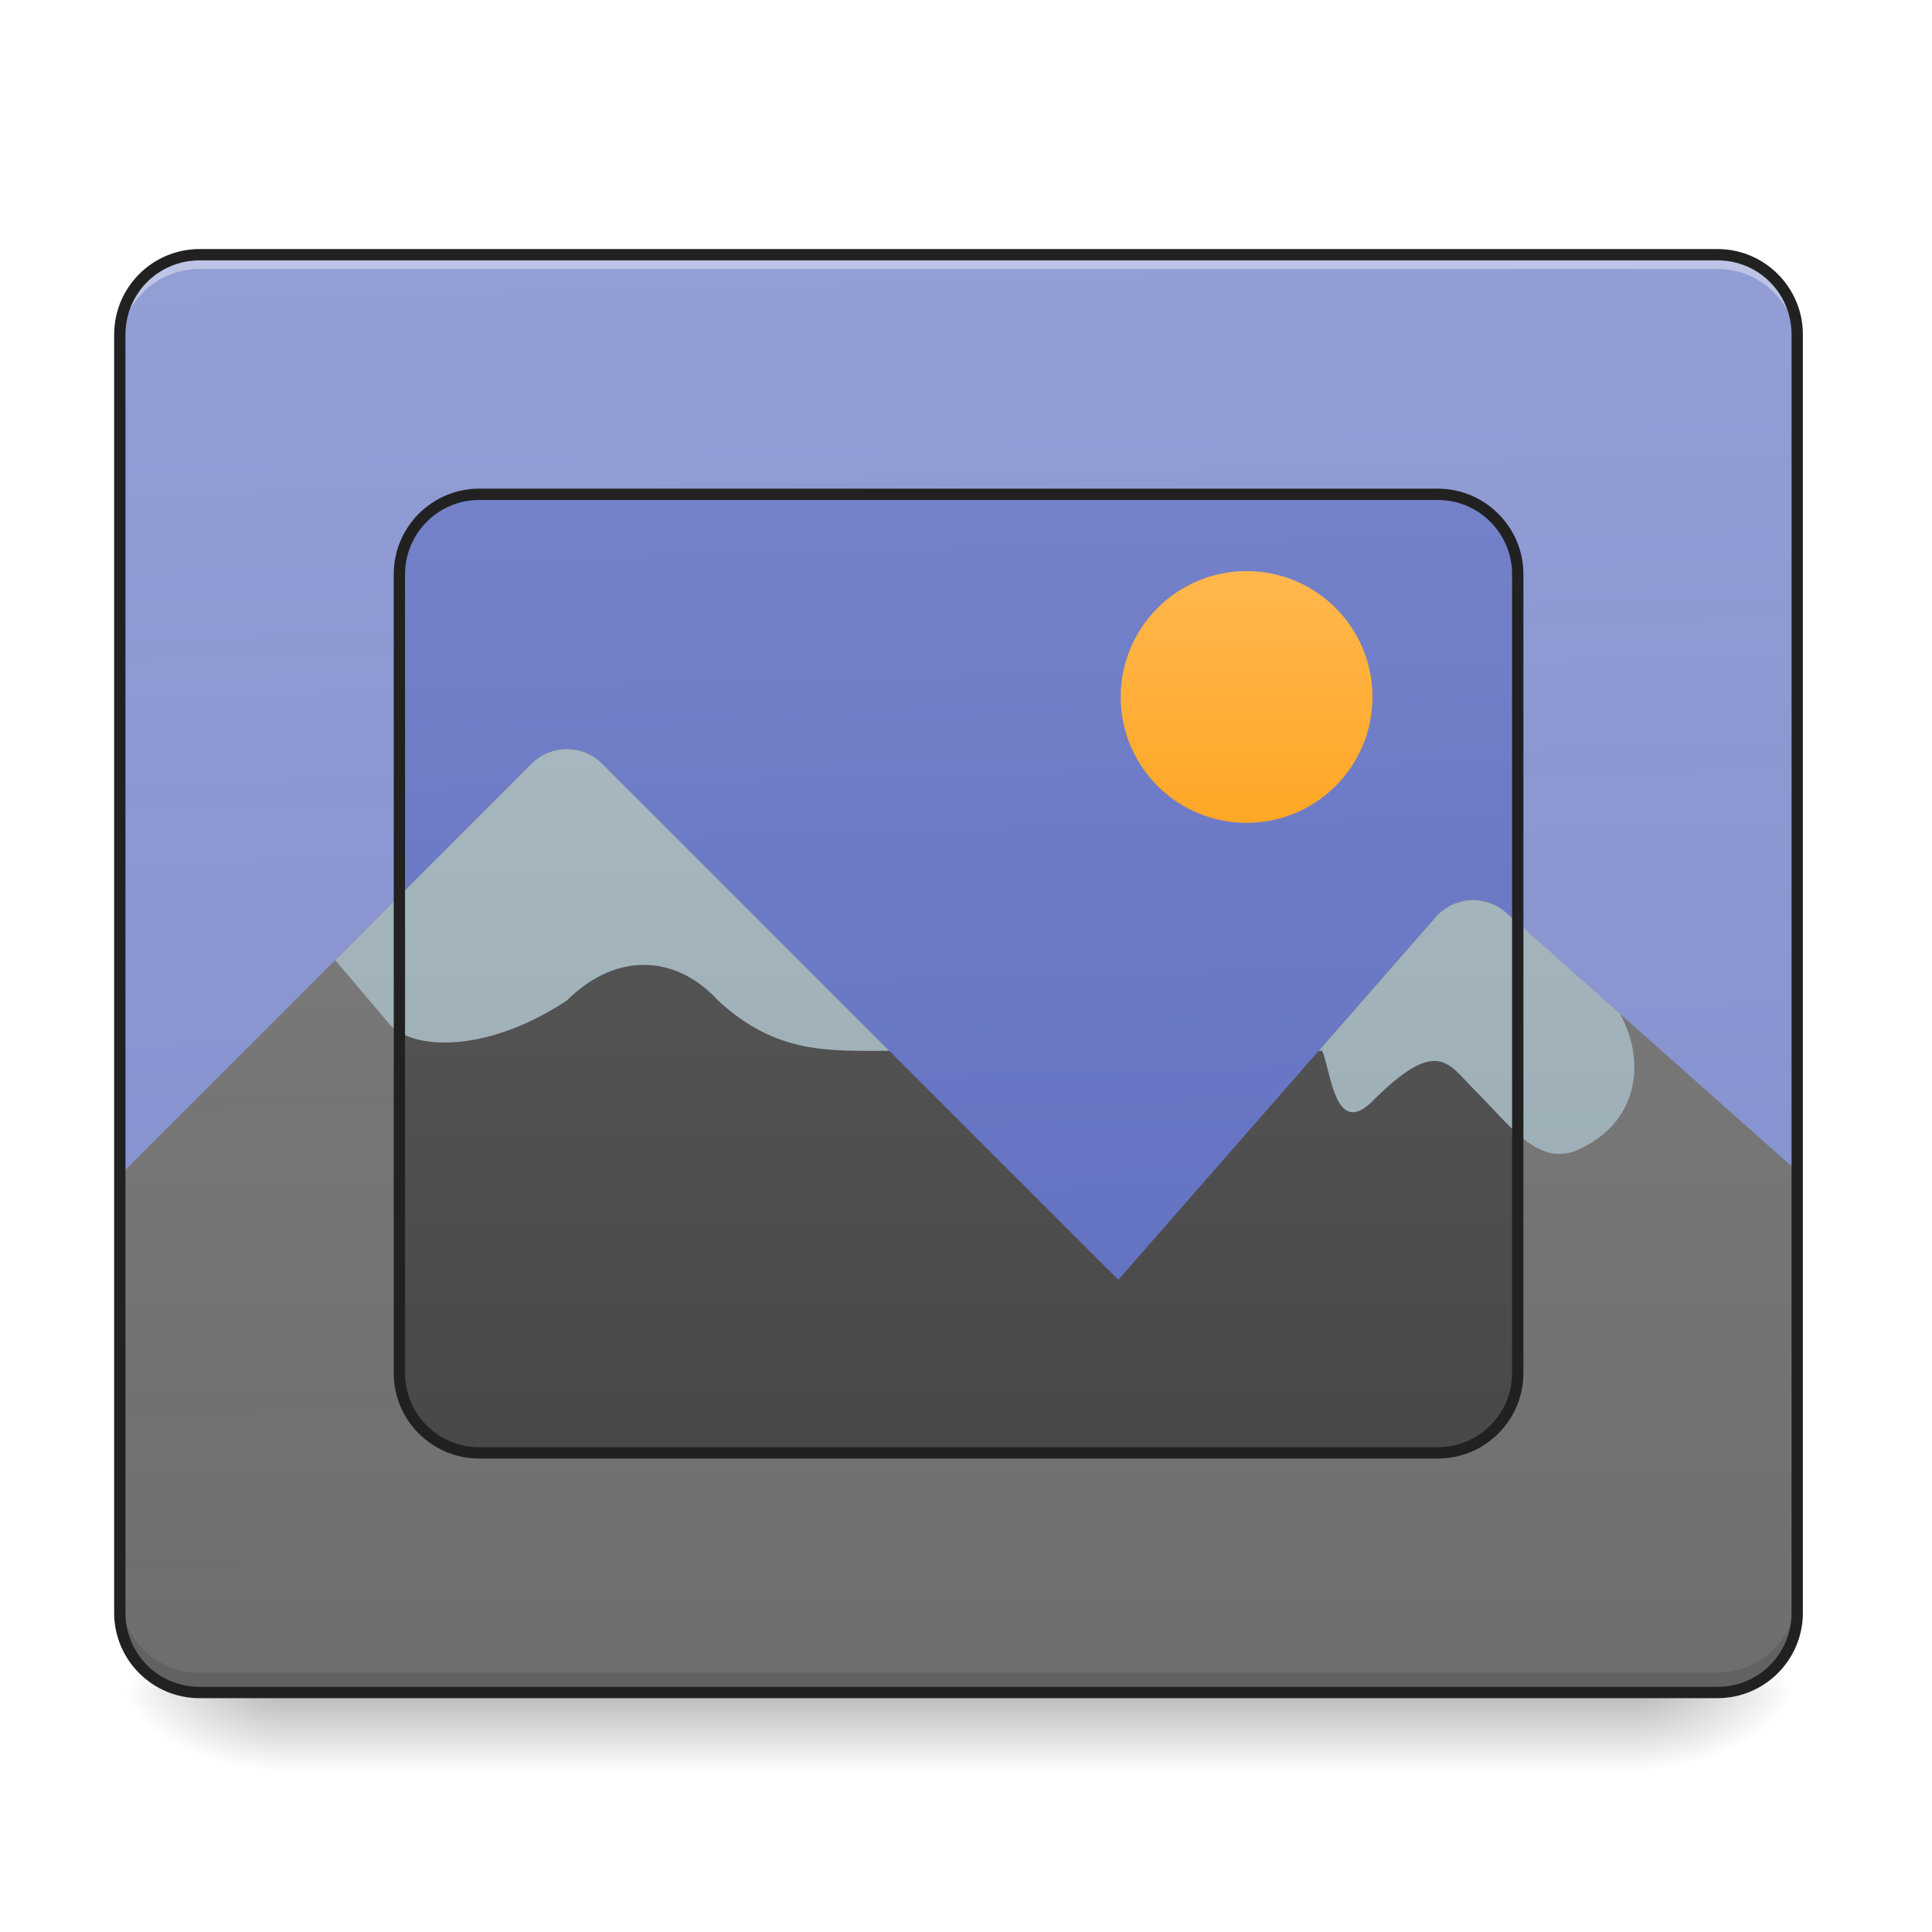
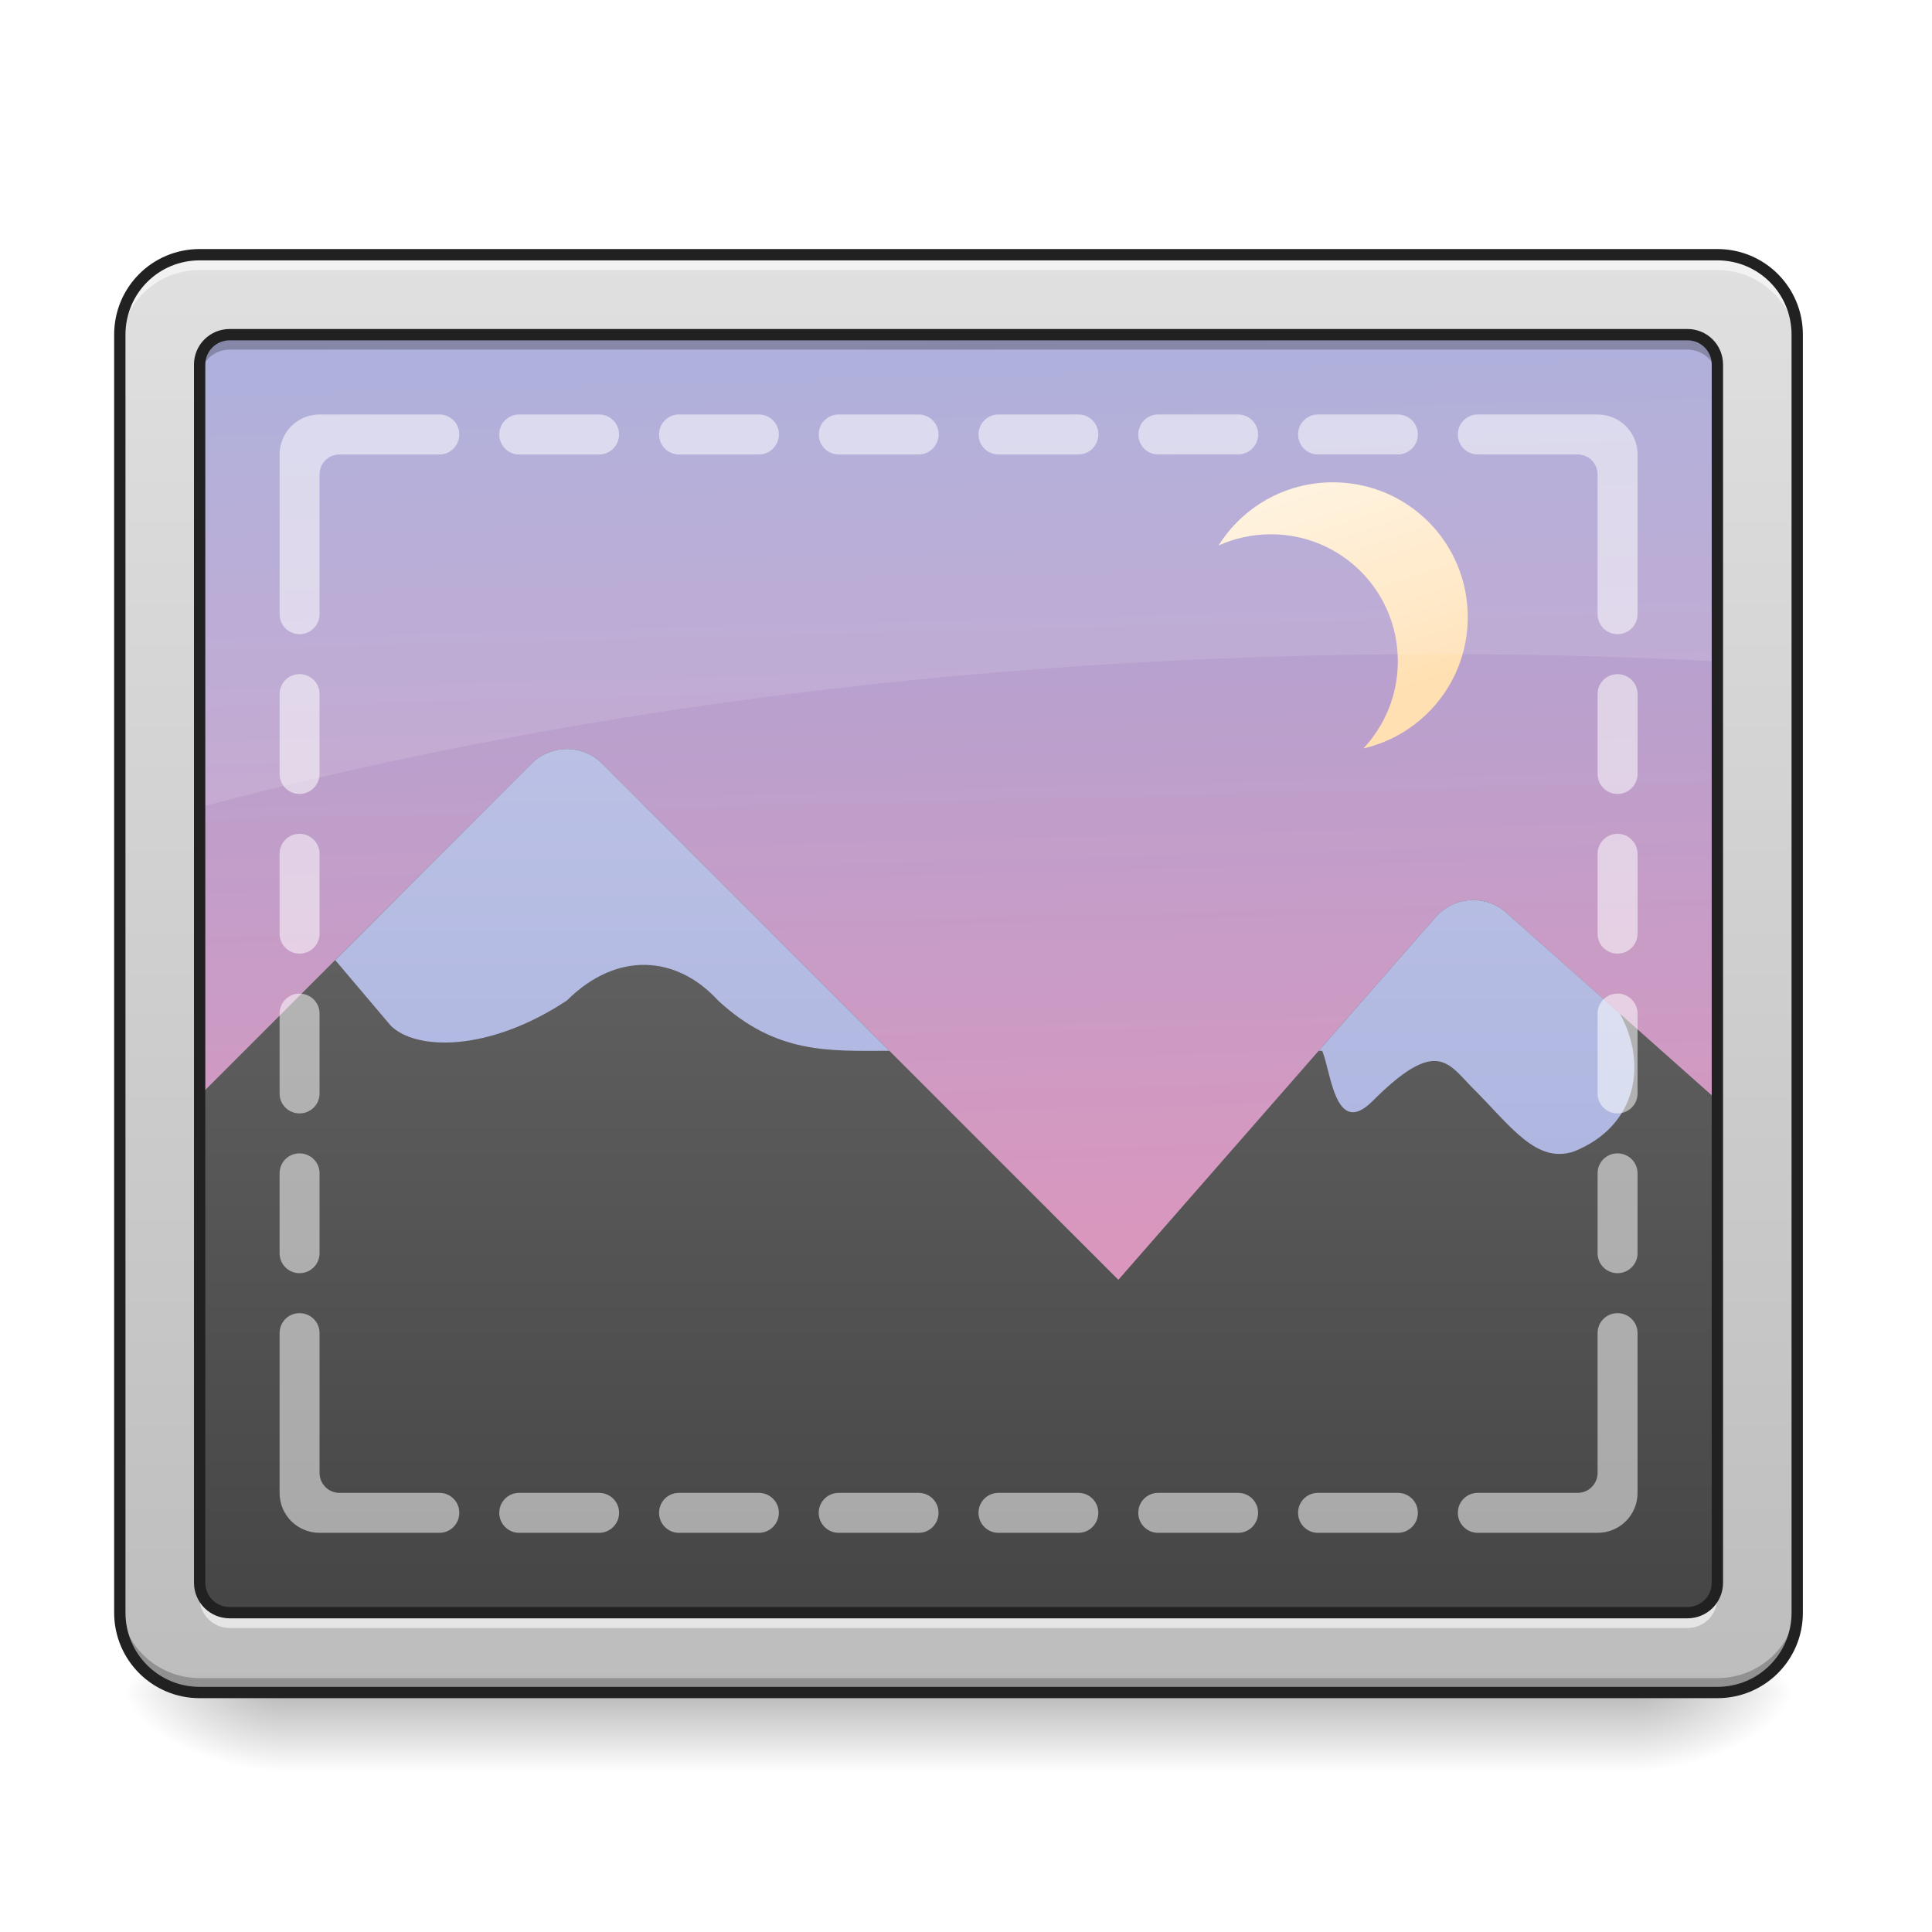
<svg xmlns="http://www.w3.org/2000/svg" width="64px" height="64px" viewBox="0 0 64 64" version="1.1">
  <defs>
    <linearGradient id="linear0" gradientUnits="userSpaceOnUse" x1="254" y1="233.5" x2="254" y2="254.667" gradientTransform="matrix(0.125012,0,0,0.125012,-0.00000763012,26.87757)">
      <stop offset="0" style="stop-color:rgb(0%,0%,0%);stop-opacity:0.275;" />
      <stop offset="1" style="stop-color:rgb(0%,0%,0%);stop-opacity:0;" />
    </linearGradient>
    <radialGradient id="radial0" gradientUnits="userSpaceOnUse" cx="450.909" cy="189.579" fx="450.909" fy="189.579" r="21.167" gradientTransform="matrix(0.000000348341,-0.156265,-0.281277,-0.000000203077,106.9074,127.1907)">
      <stop offset="0" style="stop-color:rgb(0%,0%,0%);stop-opacity:0.314;" />
      <stop offset="0.222" style="stop-color:rgb(0%,0%,0%);stop-opacity:0.275;" />
      <stop offset="1" style="stop-color:rgb(0%,0%,0%);stop-opacity:0;" />
    </radialGradient>
    <radialGradient id="radial1" gradientUnits="userSpaceOnUse" cx="450.909" cy="189.579" fx="450.909" fy="189.579" r="21.167" gradientTransform="matrix(-0.000000348341,0.156265,0.281277,0.000000203077,-43.40132,-15.05496)">
      <stop offset="0" style="stop-color:rgb(0%,0%,0%);stop-opacity:0.314;" />
      <stop offset="0.222" style="stop-color:rgb(0%,0%,0%);stop-opacity:0.275;" />
      <stop offset="1" style="stop-color:rgb(0%,0%,0%);stop-opacity:0;" />
    </radialGradient>
    <radialGradient id="radial2" gradientUnits="userSpaceOnUse" cx="450.909" cy="189.579" fx="450.909" fy="189.579" r="21.167" gradientTransform="matrix(-0.000000348341,-0.156265,0.281277,-0.000000203077,-43.40132,127.1907)">
      <stop offset="0" style="stop-color:rgb(0%,0%,0%);stop-opacity:0.314;" />
      <stop offset="0.222" style="stop-color:rgb(0%,0%,0%);stop-opacity:0.275;" />
      <stop offset="1" style="stop-color:rgb(0%,0%,0%);stop-opacity:0;" />
    </radialGradient>
    <radialGradient id="radial3" gradientUnits="userSpaceOnUse" cx="450.909" cy="189.579" fx="450.909" fy="189.579" r="21.167" gradientTransform="matrix(0.000000348341,0.156265,-0.281277,0.000000203077,106.9074,-15.05496)">
      <stop offset="0" style="stop-color:rgb(0%,0%,0%);stop-opacity:0.314;" />
      <stop offset="0.222" style="stop-color:rgb(0%,0%,0%);stop-opacity:0.275;" />
      <stop offset="1" style="stop-color:rgb(0%,0%,0%);stop-opacity:0;" />
    </radialGradient>
    <linearGradient id="linear1" gradientUnits="userSpaceOnUse" x1="306.917" y1="-25.792" x2="305.955" y2="-135.329" gradientTransform="matrix(0.150699,0,0,0.434824,-11.70803,67.2827)">
-       <stop offset="0" style="stop-color:rgb(36.078%,41.961%,75.294%);stop-opacity:1;" />
-       <stop offset="1" style="stop-color:rgb(47.451%,52.549%,79.608%);stop-opacity:1;" />
+       <stop offset="0" style="stop-color:rgb(95.686%,56.078%,69.412%);stop-opacity:1;" />
+       <stop offset="1" style="stop-color:rgb(62.353%,65.882%,85.49%);stop-opacity:1;" />
    </linearGradient>
    <linearGradient id="linear2" gradientUnits="userSpaceOnUse" x1="960" y1="1295.118" x2="960" y2="255.118" gradientTransform="matrix(0.041695,0,0,0.041695,-7.904723,2.488869)">
      <stop offset="0" style="stop-color:rgb(25.882%,25.882%,25.882%);stop-opacity:1;" />
-       <stop offset="1" style="stop-color:rgb(38.039%,38.039%,38.039%);stop-opacity:1;" />
+       <stop offset="1" style="stop-color:rgb(45.882%,45.882%,45.882%);stop-opacity:1;" />
    </linearGradient>
-     <linearGradient id="linear3" gradientUnits="userSpaceOnUse" x1="306.917" y1="-25.792" x2="305.955" y2="-135.329" gradientTransform="matrix(0.150699,0,0,0.434824,-11.70803,67.28269)">
-       <stop offset="0" style="stop-color:rgb(99.216%,99.216%,99.216%);stop-opacity:0.235;" />
-       <stop offset="1" style="stop-color:rgb(100%,100%,100%);stop-opacity:0.196;" />
+     <linearGradient id="linear3" gradientUnits="userSpaceOnUse" x1="295.124" y1="-74.021" x2="275.167" y2="-133.894" gradientTransform="matrix(0.132585,0,0,0.132585,3.208362,34.1289)">
+       <stop offset="0" style="stop-color:rgb(100%,87.843%,69.804%);stop-opacity:1;" />
+       <stop offset="1" style="stop-color:rgb(100%,95.294%,87.843%);stop-opacity:1;" />
    </linearGradient>
-     <linearGradient id="linear4" gradientUnits="userSpaceOnUse" x1="301.625" y1="-84" x2="301.625" y2="-136.917" gradientTransform="matrix(0.157587,0,0,0.157587,-6.236929,40.49435)">
-       <stop offset="0" style="stop-color:rgb(100%,65.49%,14.902%);stop-opacity:1;" />
-       <stop offset="1" style="stop-color:rgb(100%,71.765%,30.196%);stop-opacity:1;" />
+     <linearGradient id="linear4" gradientUnits="userSpaceOnUse" x1="960" y1="1295.118" x2="960" y2="255.118" gradientTransform="matrix(0.041695,0,0,0.041695,-7.904723,2.48887)">
+       <stop offset="0" style="stop-color:rgb(62.353%,65.882%,85.49%);stop-opacity:1;" />
+       <stop offset="1" style="stop-color:rgb(77.255%,79.216%,91.373%);stop-opacity:1;" />
    </linearGradient>
-     <linearGradient id="linear5" gradientUnits="userSpaceOnUse" x1="960" y1="1295.118" x2="960" y2="255.118" gradientTransform="matrix(0.041695,0,0,0.041695,-7.904723,2.48887)">
-       <stop offset="0" style="stop-color:rgb(56.471%,64.314%,68.235%);stop-opacity:1;" />
-       <stop offset="1" style="stop-color:rgb(69.02%,74.51%,77.255%);stop-opacity:1;" />
+     <linearGradient id="linear5" gradientUnits="userSpaceOnUse" x1="960" y1="1695.118" x2="960" y2="255.118" gradientTransform="matrix(0.0330761,0,0,0.0330761,0,0)">
+       <stop offset="0" style="stop-color:rgb(74.118%,74.118%,74.118%);stop-opacity:1;" />
+       <stop offset="1" style="stop-color:rgb(87.843%,87.843%,87.843%);stop-opacity:1;" />
    </linearGradient>
  </defs>
  <g id="surface1">
    <path style=" stroke:none;fill-rule:nonzero;fill:url(#linear0);" d="M 9.262 56.066 L 54.246 56.066 L 54.246 58.715 L 9.262 58.715 Z M 9.262 56.066 " />
    <path style=" stroke:none;fill-rule:nonzero;fill:url(#radial0);" d="M 54.246 56.066 L 59.535 56.066 L 59.535 53.422 L 54.246 53.422 Z M 54.246 56.066 " />
    <path style=" stroke:none;fill-rule:nonzero;fill:url(#radial1);" d="M 9.262 56.066 L 3.969 56.066 L 3.969 58.715 L 9.262 58.715 Z M 9.262 56.066 " />
    <path style=" stroke:none;fill-rule:nonzero;fill:url(#radial2);" d="M 9.262 56.066 L 3.969 56.066 L 3.969 53.422 L 9.262 53.422 Z M 9.262 56.066 " />
    <path style=" stroke:none;fill-rule:nonzero;fill:url(#radial3);" d="M 54.246 56.066 L 59.535 56.066 L 59.535 58.715 L 54.246 58.715 Z M 54.246 56.066 " />
    <path style=" stroke:none;fill-rule:nonzero;fill:url(#linear1);" d="M 6.613 8.438 L 56.891 8.438 C 58.352 8.438 59.535 9.621 59.535 11.086 L 59.535 53.422 C 59.535 54.883 58.352 56.066 56.891 56.066 L 6.613 56.066 C 5.152 56.066 3.969 54.883 3.969 53.422 L 3.969 11.086 C 3.969 9.621 5.152 8.438 6.613 8.438 Z M 6.613 8.438 " />
    <path style=" stroke:none;fill-rule:nonzero;fill:url(#linear2);" d="M 18.758 24.812 C 18.324 24.82 17.914 24.992 17.609 25.297 L 3.969 38.938 L 3.969 53.422 C 3.969 54.887 5.148 56.066 6.613 56.066 L 56.891 56.066 C 58.355 56.066 59.535 54.887 59.535 53.422 L 59.535 38.801 L 49.898 30.234 C 49.211 29.625 48.16 29.691 47.555 30.383 L 37.047 42.395 L 19.949 25.297 C 19.633 24.98 19.203 24.809 18.758 24.812 Z M 18.758 24.812 " />
    <path style=" stroke:none;fill-rule:nonzero;fill:rgb(0%,0%,0%);fill-opacity:0.235;" d="M 6.613 56.094 C 5.148 56.094 3.969 54.914 3.969 53.449 L 3.969 52.762 C 3.969 54.227 5.148 55.406 6.613 55.406 L 56.891 55.406 C 58.355 55.406 59.535 54.227 59.535 52.762 L 59.535 53.449 C 59.535 54.914 58.355 56.094 56.891 56.094 Z M 6.613 56.094 " />
-     <path style=" stroke:none;fill-rule:nonzero;fill:url(#linear3);" d="M 6.613 8.438 C 5.148 8.438 3.969 9.617 3.969 11.086 L 3.969 53.422 C 3.969 54.887 5.148 56.066 6.613 56.066 L 56.891 56.066 C 58.355 56.066 59.535 54.887 59.535 53.422 L 59.535 11.086 C 59.535 9.617 58.355 8.438 56.891 8.438 Z M 15.875 16.375 L 47.629 16.375 C 49.094 16.375 50.277 17.559 50.277 19.023 L 50.277 45.484 C 50.277 46.949 49.094 48.129 47.629 48.129 L 15.875 48.129 C 14.41 48.129 13.23 46.949 13.23 45.484 L 13.23 19.023 C 13.23 17.559 14.41 16.375 15.875 16.375 Z M 15.875 16.375 " />
    <path style=" stroke:none;fill-rule:nonzero;fill:rgb(100%,100%,100%);fill-opacity:0.392;" d="M 6.613 8.59 C 5.148 8.59 3.969 9.77 3.969 11.238 L 3.969 11.555 C 3.969 10.09 5.148 8.91 6.613 8.91 L 56.891 8.91 C 58.355 8.91 59.535 10.09 59.535 11.555 L 59.535 11.238 C 59.535 9.77 58.355 8.59 56.891 8.59 Z M 6.613 8.59 " />
-     <path style=" stroke:none;fill-rule:nonzero;fill:rgb(12.941%,12.941%,12.941%);fill-opacity:1;" d="M 6.613 8.25 C 5.047 8.25 3.781 9.52 3.781 11.086 L 3.781 53.422 C 3.781 54.988 5.047 56.254 6.613 56.254 L 56.891 56.254 C 58.457 56.254 59.723 54.988 59.723 53.422 L 59.723 11.086 C 59.723 9.52 58.457 8.25 56.891 8.25 Z M 6.613 8.625 L 56.891 8.625 C 58.258 8.625 59.348 9.719 59.348 11.086 L 59.348 53.422 C 59.348 54.789 58.258 55.879 56.891 55.879 L 6.613 55.879 C 5.25 55.879 4.156 54.789 4.156 53.422 L 4.156 11.086 C 4.156 9.719 5.25 8.625 6.613 8.625 Z M 6.613 8.625 " />
-     <path style=" stroke:none;fill-rule:nonzero;fill:url(#linear4);" d="M 41.297 18.918 C 43.598 18.918 45.465 20.785 45.465 23.086 C 45.465 25.391 43.598 27.258 41.297 27.258 C 38.992 27.258 37.125 25.391 37.125 23.086 C 37.125 20.785 38.992 18.918 41.297 18.918 Z M 41.297 18.918 " />
-     <path style=" stroke:none;fill-rule:nonzero;fill:url(#linear5);" d="M 18.758 24.812 C 18.324 24.82 17.914 24.992 17.609 25.297 L 11.105 31.805 L 12.941 33.973 C 13.777 34.809 16.199 34.852 18.781 33.141 C 20.434 31.496 22.418 31.645 23.785 33.141 C 25.723 34.938 27.48 34.809 29.461 34.809 L 19.949 25.297 C 19.633 24.98 19.203 24.809 18.758 24.812 Z M 48.777 29.816 C 48.324 29.824 47.875 30.016 47.555 30.383 L 43.684 34.809 L 43.797 34.809 C 44.086 35.441 44.215 37.727 45.465 36.477 C 47.602 34.34 47.965 35.223 48.801 36.059 C 50.051 37.309 50.887 38.559 52.137 38.145 C 54.223 37.309 54.586 35.25 53.66 33.574 L 49.898 30.234 C 49.578 29.949 49.176 29.812 48.777 29.816 Z M 48.777 29.816 " />
-     <path style="fill:none;stroke-width:3;stroke-linecap:round;stroke-linejoin:round;stroke:rgb(12.941%,12.941%,12.941%);stroke-opacity:1;stroke-miterlimit:4;" d="M 126.988 -84.013 L 380.995 -84.013 C 392.681 -84.013 402.18 -74.513 402.18 -62.827 L 402.18 148.84 C 402.18 160.527 392.681 169.994 380.995 169.994 L 126.988 169.994 C 115.301 169.994 105.834 160.527 105.834 148.84 L 105.834 -62.827 C 105.834 -74.513 115.301 -84.013 126.988 -84.013 Z M 126.988 -84.013 " transform="matrix(0.125012,0,0,0.125012,0,26.87757)" />
+     <path style=" stroke:none;fill-rule:nonzero;fill:url(#linear3);" d="M 44.156 15.977 C 42.555 15.977 41.156 16.809 40.367 18.07 C 40.895 17.832 41.484 17.699 42.102 17.699 C 44.43 17.699 46.305 19.574 46.305 21.906 C 46.305 23.023 45.871 24.039 45.164 24.793 C 47.148 24.336 48.621 22.566 48.621 20.441 C 48.621 17.969 46.629 15.977 44.156 15.977 Z M 44.156 15.977 " />
+     <path style=" stroke:none;fill-rule:nonzero;fill:rgb(100%,100%,100%);fill-opacity:0.118;" d="M 6.613 8.438 C 5.148 8.438 3.969 9.617 3.969 11.086 L 3.969 27.473 C 16.797 23.781 31.703 21.668 47.629 21.668 C 51.672 21.668 55.645 21.805 59.535 22.066 L 59.535 11.086 C 59.535 9.617 58.355 8.438 56.891 8.438 Z M 6.613 8.438 " />
+     <path style=" stroke:none;fill-rule:nonzero;fill:url(#linear4);" d="M 18.758 24.812 C 18.324 24.82 17.914 24.992 17.609 25.297 L 11.105 31.805 L 12.941 33.973 C 13.777 34.809 16.199 34.852 18.781 33.141 C 20.434 31.496 22.418 31.645 23.785 33.141 C 25.723 34.938 27.48 34.809 29.461 34.809 L 19.949 25.297 C 19.633 24.98 19.203 24.809 18.758 24.812 Z M 48.777 29.816 C 48.324 29.824 47.875 30.016 47.555 30.383 L 43.684 34.809 L 43.797 34.809 C 44.086 35.441 44.215 37.727 45.465 36.477 C 47.602 34.34 47.965 35.223 48.801 36.059 C 50.051 37.309 50.887 38.559 52.137 38.145 C 54.223 37.309 54.586 35.25 53.66 33.574 L 49.898 30.234 C 49.578 29.949 49.176 29.812 48.777 29.816 Z M 48.777 29.816 " />
+     <path style=" stroke:none;fill-rule:nonzero;fill:url(#linear5);" d="M 6.613 8.438 C 5.148 8.438 3.969 9.617 3.969 11.086 L 3.969 53.422 C 3.969 54.887 5.148 56.066 6.613 56.066 L 56.891 56.066 C 58.355 56.066 59.535 54.887 59.535 53.422 L 59.535 11.086 C 59.535 9.617 58.355 8.438 56.891 8.438 Z M 7.609 11.086 L 55.898 11.086 C 56.449 11.086 56.891 11.527 56.891 12.078 L 56.891 52.43 C 56.891 52.98 56.449 53.422 55.898 53.422 L 7.609 53.422 C 7.059 53.422 6.613 52.98 6.613 52.43 L 6.613 12.078 C 6.613 11.527 7.059 11.086 7.609 11.086 Z M 7.609 11.086 " />
+     <path style=" stroke:none;fill-rule:nonzero;fill:rgb(100%,100%,100%);fill-opacity:0.588;" d="M 6.613 8.438 C 5.148 8.438 3.969 9.617 3.969 11.086 L 3.969 11.59 C 3.969 10.125 5.148 8.945 6.613 8.945 L 56.891 8.945 C 58.355 8.945 59.535 10.125 59.535 11.59 L 59.535 11.086 C 59.535 9.617 58.355 8.438 56.891 8.438 Z M 6.613 52.43 L 6.613 52.938 C 6.613 53.484 7.059 53.93 7.609 53.93 L 55.898 53.93 C 56.449 53.93 56.891 53.484 56.891 52.938 L 56.891 52.43 C 56.891 52.98 56.449 53.422 55.898 53.422 L 7.609 53.422 C 7.059 53.422 6.613 52.98 6.613 52.43 Z M 6.613 52.43 " />
+     <path style=" stroke:none;fill-rule:nonzero;fill:rgb(0%,0%,0%);fill-opacity:0.235;" d="M 7.609 11.102 C 7.059 11.102 6.613 11.543 6.613 12.094 L 6.613 12.574 C 6.613 12.023 7.059 11.582 7.609 11.582 L 55.898 11.582 C 56.449 11.582 56.891 12.023 56.891 12.574 L 56.891 12.094 C 56.891 11.543 56.449 11.102 55.898 11.102 Z M 3.969 52.945 L 3.969 53.422 C 3.969 54.887 5.148 56.066 6.613 56.066 L 56.891 56.066 C 58.355 56.066 59.535 54.887 59.535 53.422 L 59.535 52.945 C 59.535 54.41 58.355 55.59 56.891 55.59 L 6.613 55.59 C 5.148 55.59 3.969 54.41 3.969 52.945 Z M 3.969 52.945 " />
+     <path style="fill:none;stroke-width:11.339;stroke-linecap:round;stroke-linejoin:miter;stroke:rgb(12.941%,12.941%,12.941%);stroke-opacity:1;stroke-miterlimit:4;" d="M 199.942 255.094 C 155.654 255.094 119.989 290.76 119.989 335.165 L 119.989 1615.121 C 119.989 1659.409 155.654 1695.074 199.942 1695.074 L 1719.993 1695.074 C 1764.28 1695.074 1799.946 1659.409 1799.946 1615.121 L 1799.946 335.165 C 1799.946 290.76 1764.28 255.094 1719.993 255.094 Z M 230.057 335.165 L 1689.996 335.165 C 1706.648 335.165 1719.993 348.51 1719.993 365.162 L 1719.993 1585.124 C 1719.993 1601.776 1706.648 1615.121 1689.996 1615.121 L 230.057 1615.121 C 213.405 1615.121 199.942 1601.776 199.942 1585.124 L 199.942 365.162 C 199.942 348.51 213.405 335.165 230.057 335.165 Z M 230.057 335.165 " transform="matrix(0.0330761,0,0,0.0330761,0,0)" />
+     <path style=" stroke:none;fill-rule:nonzero;fill:rgb(100%,100%,100%);fill-opacity:0.529;" d="M 10.586 13.73 C 9.852 13.73 9.262 14.32 9.262 15.055 L 9.262 20.344 C 9.262 20.711 9.555 21.008 9.922 21.008 C 10.289 21.008 10.586 20.711 10.586 20.344 L 10.586 15.715 C 10.586 15.348 10.879 15.055 11.246 15.055 L 14.555 15.055 C 14.922 15.055 15.215 14.758 15.215 14.391 C 15.215 14.027 14.922 13.73 14.555 13.73 Z M 17.199 13.73 C 16.832 13.73 16.539 14.027 16.539 14.391 C 16.539 14.758 16.832 15.055 17.199 15.055 L 19.844 15.055 C 20.211 15.055 20.508 14.758 20.508 14.391 C 20.508 14.027 20.211 13.73 19.844 13.73 Z M 22.492 13.73 C 22.125 13.73 21.832 14.027 21.832 14.391 C 21.832 14.758 22.125 15.055 22.492 15.055 L 25.137 15.055 C 25.504 15.055 25.801 14.758 25.801 14.391 C 25.801 14.027 25.504 13.73 25.137 13.73 Z M 27.785 13.73 C 27.418 13.73 27.121 14.027 27.121 14.391 C 27.121 14.758 27.418 15.055 27.785 15.055 L 30.43 15.055 C 30.797 15.055 31.09 14.758 31.09 14.391 C 31.09 14.027 30.797 13.73 30.43 13.73 Z M 33.074 13.73 C 32.711 13.73 32.414 14.027 32.414 14.391 C 32.414 14.758 32.711 15.055 33.074 15.055 L 35.723 15.055 C 36.09 15.055 36.383 14.758 36.383 14.391 C 36.383 14.027 36.09 13.73 35.723 13.73 Z M 38.367 13.73 C 38 13.73 37.707 14.027 37.707 14.391 C 37.707 14.758 38 15.055 38.367 15.055 L 41.016 15.055 C 41.379 15.055 41.676 14.758 41.676 14.391 C 41.676 14.027 41.379 13.73 41.016 13.73 Z M 43.66 13.73 C 43.293 13.73 43 14.027 43 14.391 C 43 14.758 43.293 15.055 43.66 15.055 L 46.305 15.055 C 46.672 15.055 46.969 14.758 46.969 14.391 C 46.969 14.027 46.672 13.73 46.305 13.73 Z M 48.953 13.73 C 48.586 13.73 48.293 14.027 48.293 14.391 C 48.293 14.758 48.586 15.055 48.953 15.055 L 52.262 15.055 C 52.625 15.055 52.922 15.348 52.922 15.715 L 52.922 20.344 C 52.922 20.711 53.215 21.008 53.582 21.008 C 53.949 21.008 54.246 20.711 54.246 20.344 L 54.246 15.055 C 54.246 14.32 53.656 13.73 52.922 13.73 Z M 9.922 22.332 C 9.555 22.332 9.262 22.625 9.262 22.992 L 9.262 25.637 C 9.262 26.004 9.555 26.301 9.922 26.301 C 10.289 26.301 10.586 26.004 10.586 25.637 L 10.586 22.992 C 10.586 22.625 10.289 22.332 9.922 22.332 Z M 53.582 22.332 C 53.215 22.332 52.922 22.625 52.922 22.992 L 52.922 25.637 C 52.922 26.004 53.215 26.301 53.582 26.301 C 53.949 26.301 54.246 26.004 54.246 25.637 L 54.246 22.992 C 54.246 22.625 53.949 22.332 53.582 22.332 Z M 9.922 27.621 C 9.555 27.621 9.262 27.918 9.262 28.285 L 9.262 30.93 C 9.262 31.297 9.555 31.59 9.922 31.59 C 10.289 31.59 10.586 31.297 10.586 30.93 L 10.586 28.285 C 10.586 27.918 10.289 27.621 9.922 27.621 Z M 53.582 27.621 C 53.215 27.621 52.922 27.918 52.922 28.285 L 52.922 30.93 C 52.922 31.297 53.215 31.59 53.582 31.59 C 53.949 31.59 54.246 31.297 54.246 30.93 L 54.246 28.285 C 54.246 27.918 53.949 27.621 53.582 27.621 Z M 9.922 32.914 C 9.555 32.914 9.262 33.211 9.262 33.574 L 9.262 36.223 C 9.262 36.59 9.555 36.883 9.922 36.883 C 10.289 36.883 10.586 36.59 10.586 36.223 L 10.586 33.574 C 10.586 33.211 10.289 32.914 9.922 32.914 Z M 53.582 32.914 C 53.215 32.914 52.922 33.211 52.922 33.574 L 52.922 36.223 C 52.922 36.59 53.215 36.883 53.582 36.883 C 53.949 36.883 54.246 36.59 54.246 36.223 L 54.246 33.574 C 54.246 33.211 53.949 32.914 53.582 32.914 Z M 9.922 38.207 C 9.555 38.207 9.262 38.5 9.262 38.867 L 9.262 41.516 C 9.262 41.879 9.555 42.176 9.922 42.176 C 10.289 42.176 10.586 41.879 10.586 41.516 L 10.586 38.867 C 10.586 38.5 10.289 38.207 9.922 38.207 Z M 53.582 38.207 C 53.215 38.207 52.922 38.5 52.922 38.867 L 52.922 41.516 C 52.922 41.879 53.215 42.176 53.582 42.176 C 53.949 42.176 54.246 41.879 54.246 41.516 L 54.246 38.867 C 54.246 38.5 53.949 38.207 53.582 38.207 Z M 9.922 43.5 C 9.555 43.5 9.262 43.793 9.262 44.16 L 9.262 49.453 C 9.262 50.188 9.852 50.777 10.586 50.777 L 14.555 50.777 C 14.922 50.777 15.215 50.48 15.215 50.113 C 15.215 49.746 14.922 49.453 14.555 49.453 C 14.551 49.453 14.551 49.453 14.551 49.453 L 11.246 49.453 C 10.879 49.453 10.586 49.156 10.586 48.793 L 10.586 44.16 C 10.586 43.793 10.289 43.5 9.922 43.5 Z M 53.582 43.5 C 53.215 43.5 52.922 43.793 52.922 44.16 L 52.922 48.793 C 52.922 49.156 52.625 49.453 52.262 49.453 L 48.957 49.453 C 48.953 49.453 48.953 49.453 48.953 49.453 C 48.586 49.453 48.293 49.746 48.293 50.113 C 48.293 50.48 48.586 50.777 48.953 50.777 L 52.922 50.777 C 53.656 50.777 54.246 50.188 54.246 49.453 L 54.246 44.16 C 54.246 43.793 53.949 43.5 53.582 43.5 Z M 17.199 49.453 C 16.832 49.453 16.539 49.746 16.539 50.113 C 16.539 50.48 16.832 50.777 17.199 50.777 L 19.844 50.777 C 20.211 50.777 20.508 50.48 20.508 50.113 C 20.508 49.746 20.211 49.453 19.844 49.453 L 17.203 49.453 C 17.203 49.453 17.199 49.453 17.199 49.453 Z M 22.492 49.453 C 22.125 49.453 21.832 49.746 21.832 50.113 C 21.832 50.48 22.125 50.777 22.492 50.777 L 25.137 50.777 C 25.504 50.777 25.801 50.48 25.801 50.113 C 25.801 49.746 25.504 49.453 25.137 49.453 L 22.496 49.453 C 22.492 49.453 22.492 49.453 22.492 49.453 Z M 27.785 49.453 C 27.418 49.453 27.121 49.746 27.121 50.113 C 27.121 50.48 27.418 50.777 27.785 50.777 L 30.43 50.777 C 30.797 50.777 31.09 50.48 31.09 50.113 C 31.09 49.746 30.797 49.453 30.43 49.453 C 30.43 49.453 30.43 49.453 30.426 49.453 Z M 33.074 49.453 C 32.711 49.453 32.414 49.746 32.414 50.113 C 32.414 50.48 32.711 50.777 33.074 50.777 L 35.723 50.777 C 36.09 50.777 36.383 50.48 36.383 50.113 C 36.383 49.746 36.09 49.453 35.723 49.453 C 35.723 49.453 35.719 49.453 35.719 49.453 L 33.078 49.453 C 33.078 49.453 33.078 49.453 33.074 49.453 Z M 38.367 49.453 C 38 49.453 37.707 49.746 37.707 50.113 C 37.707 50.48 38 50.777 38.367 50.777 L 41.016 50.777 C 41.379 50.777 41.676 50.48 41.676 50.113 C 41.676 49.746 41.379 49.453 41.016 49.453 C 41.012 49.453 41.012 49.453 41.012 49.453 L 38.371 49.453 C 38.371 49.453 38.367 49.453 38.367 49.453 Z M 43.66 49.453 C 43.293 49.453 43 49.746 43 50.113 C 43 50.48 43.293 50.777 43.66 50.777 L 46.305 50.777 C 46.672 50.777 46.969 50.48 46.969 50.113 C 46.969 49.746 46.672 49.453 46.305 49.453 L 43.664 49.453 C 43.664 49.453 43.66 49.453 43.66 49.453 Z M 43.66 49.453 " />
  </g>
</svg>
